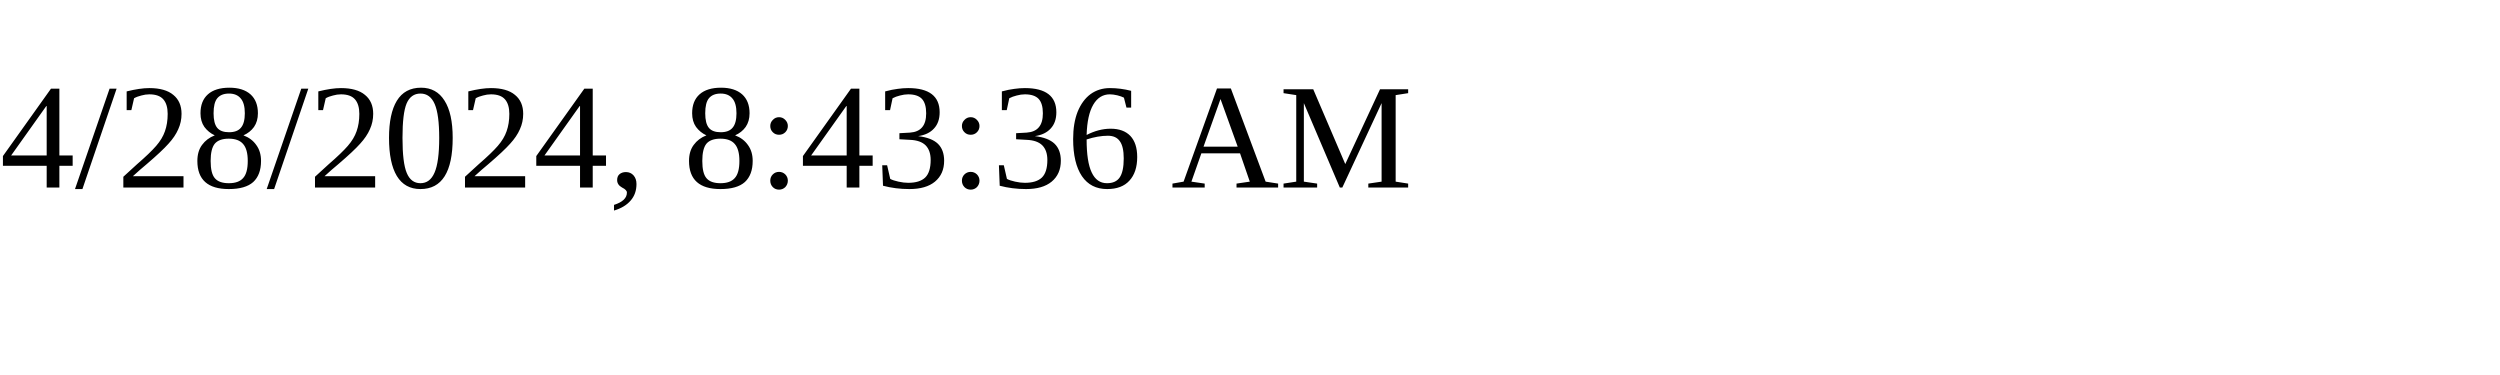
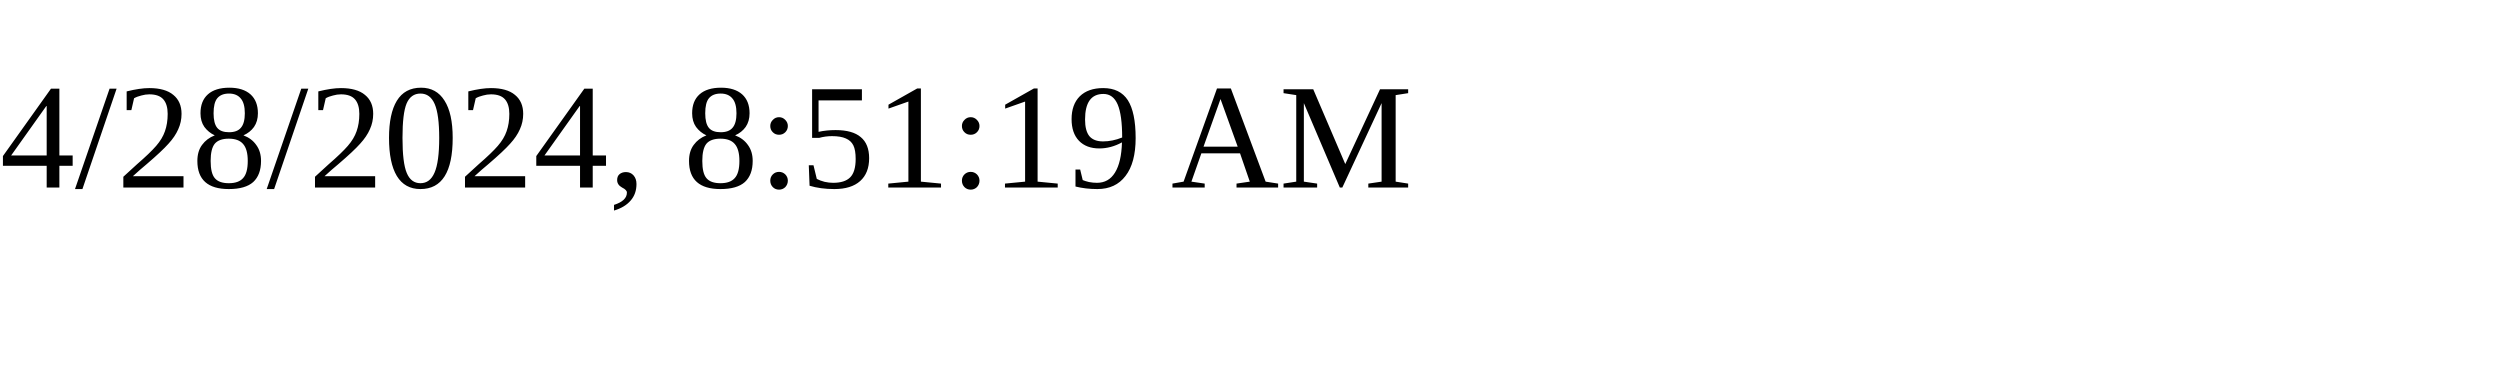
<svg xmlns="http://www.w3.org/2000/svg" height="30" width="200">
-   <text x="0" y="15">4/28/2024, 8:43:36 AM</text>
+   <text x="0" y="15">4/28/2024, 8:51:19 AM</text>
</svg>
